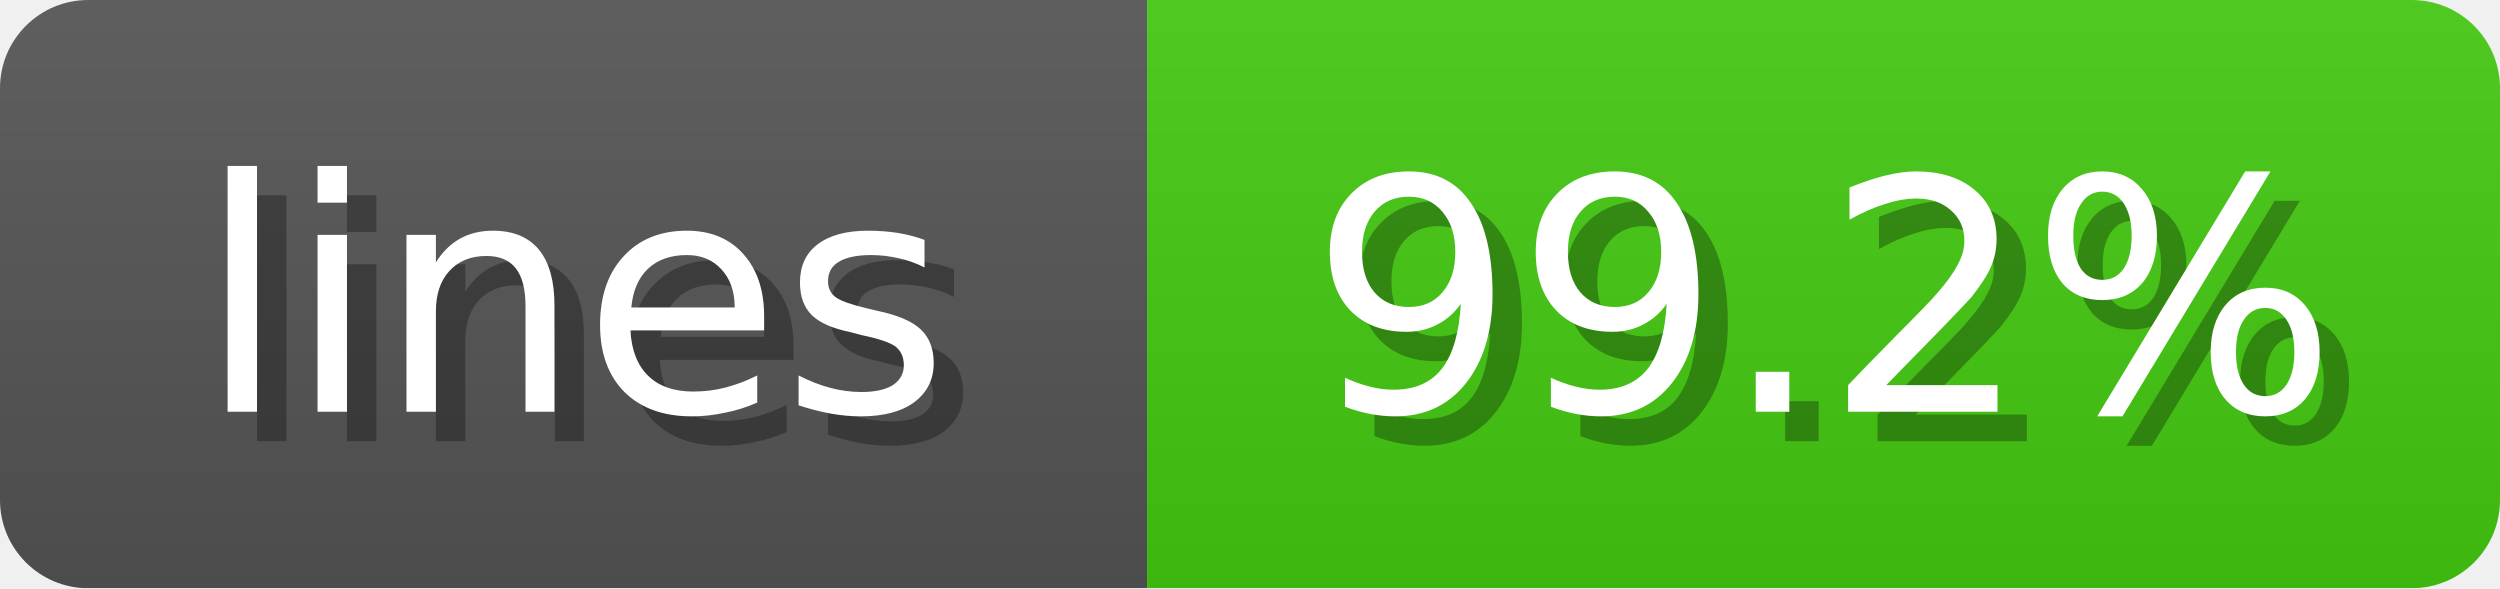
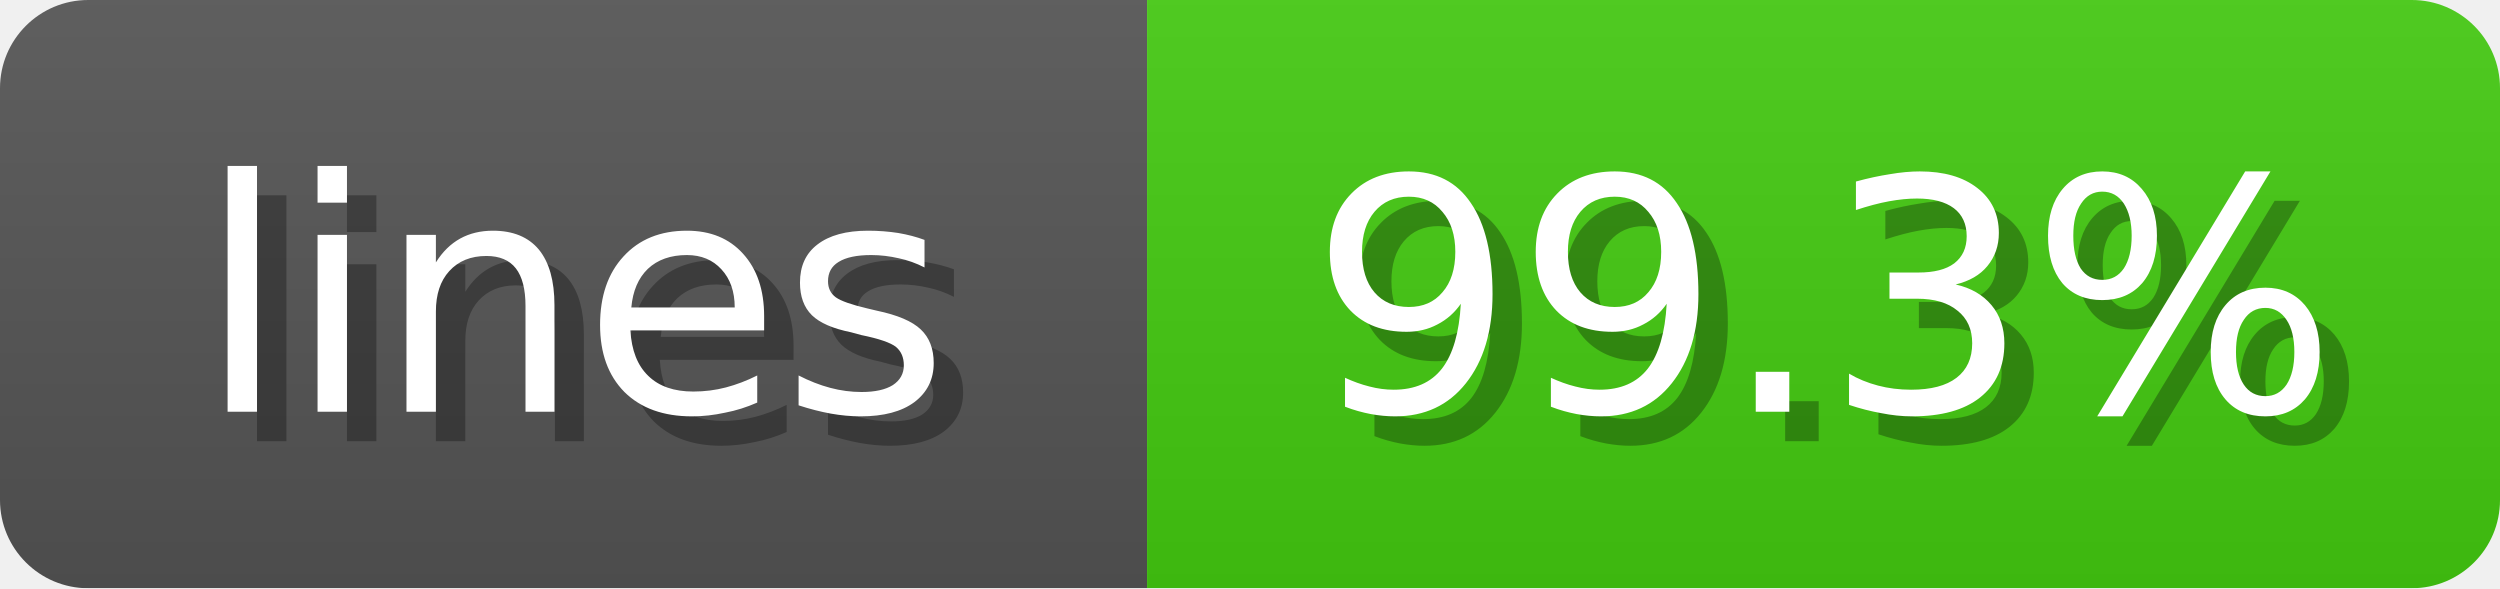
<svg xmlns="http://www.w3.org/2000/svg" width="85" height="20">
  <linearGradient id="b" x2="0" y2="100%">
    <stop offset="0" stop-color="#bbb" stop-opacity=".1" />
    <stop offset="1" stop-opacity=".1" />
  </linearGradient>
  <mask id="anybadge_1">
    <rect width="85" height="20" rx="3" fill="#fff" />
  </mask>
  <g mask="url(#anybadge_1)">
    <path fill="#555" d="M0 0h39v20H0z" />
    <path fill="#4C1" d="M39 0h46v20H39z" />
    <path fill="url(#b)" d="M0 0h85v20H0z" />
  </g>
  <g fill="#fff" text-anchor="middle" font-family="DejaVu Sans,Verdana,Geneva,sans-serif" font-size="11">
    <text x="20.5" y="15" fill="#010101" fill-opacity=".3">lines</text>
    <text x="19.5" y="14">lines</text>
  </g>
  <g fill="#fff" text-anchor="middle" font-family="DejaVu Sans,Verdana,Geneva,sans-serif" font-size="11">
-     <text x="63.0" y="15" fill="#010101" fill-opacity=".3">99.2%</text>
-     <text x="62.0" y="14">99.2%</text>
+     <text x="63.0" y="15" fill="#010101" fill-opacity=".3">99.3%</text>
+     <text x="62.0" y="14">99.3%</text>
  </g>
</svg>
